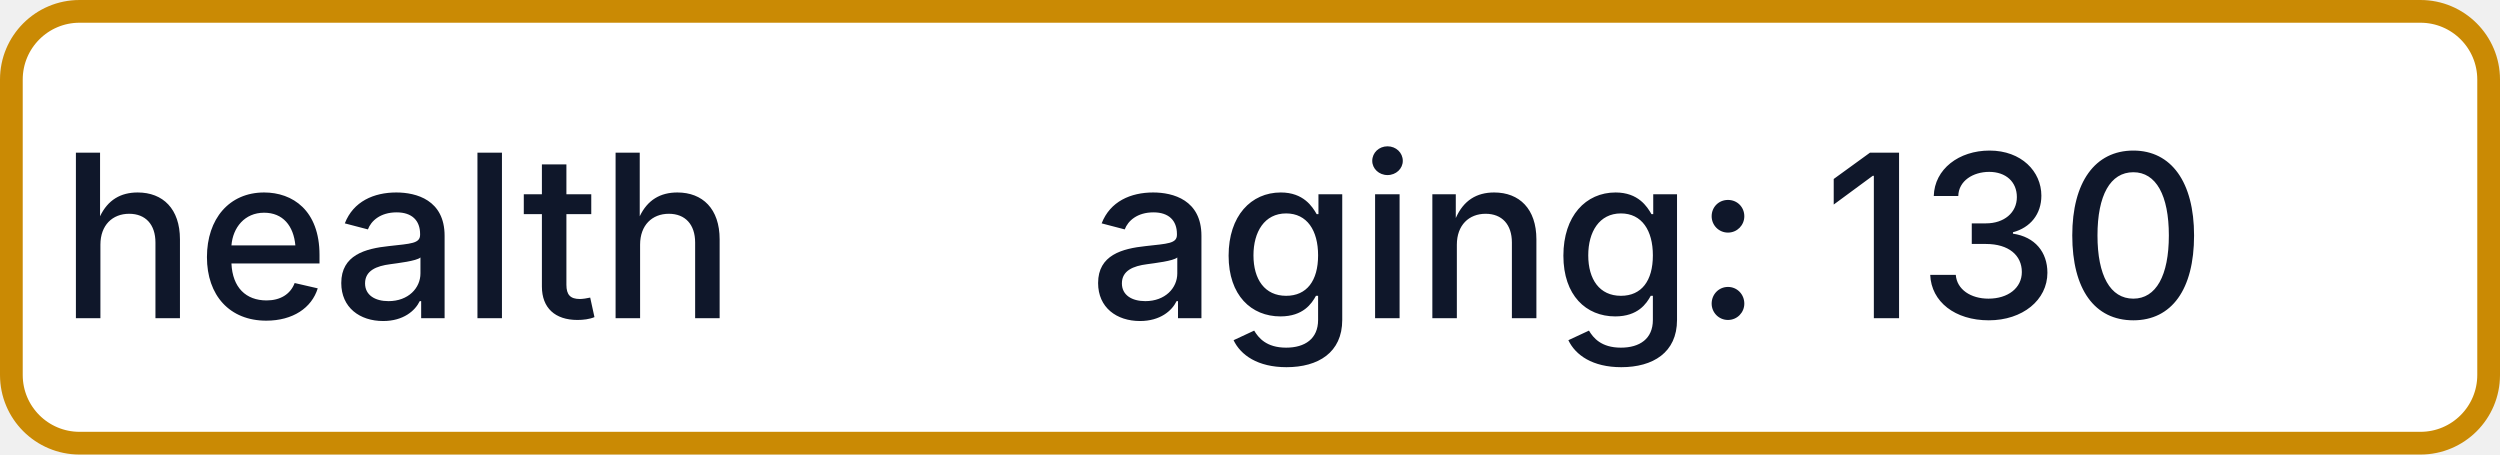
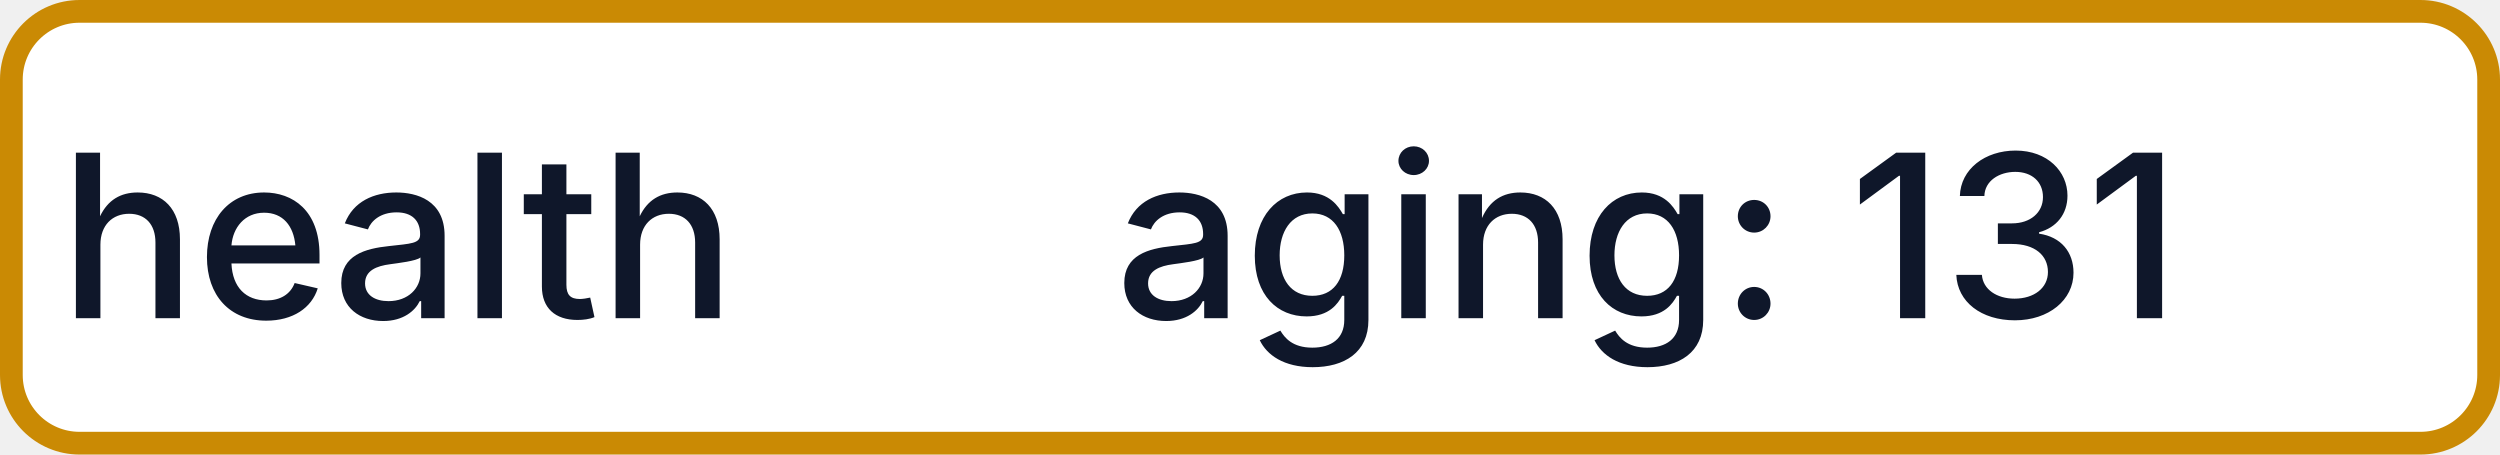
- <svg xmlns="http://www.w3.org/2000/svg" width="110" height="20" role="img" aria-label="health: aging: 130">
+ <svg xmlns="http://www.w3.org/2000/svg" width="110" height="20" role="img" aria-label="health: aging: 131">
  <rect x="0.5" y="0.5" width="109" height="19" rx="3" fill="#FFFFFF" stroke="#CA8A04" stroke-width="1" />
  <g fill="#0F172A" text-anchor="middle" font-family="-apple-system,BlinkMacSystemFont,Segoe UI,sans-serif" font-size="10" font-weight="500">
    <text x="17.5" y="14">health</text>
-     <text x="72.5" y="14" textLength="68" lengthAdjust="spacingAndGlyphs">aging: 130</text>
+     <text x="72.5" y="14" textLength="68" lengthAdjust="spacingAndGlyphs">aging: 131</text>
  </g>
</svg>
